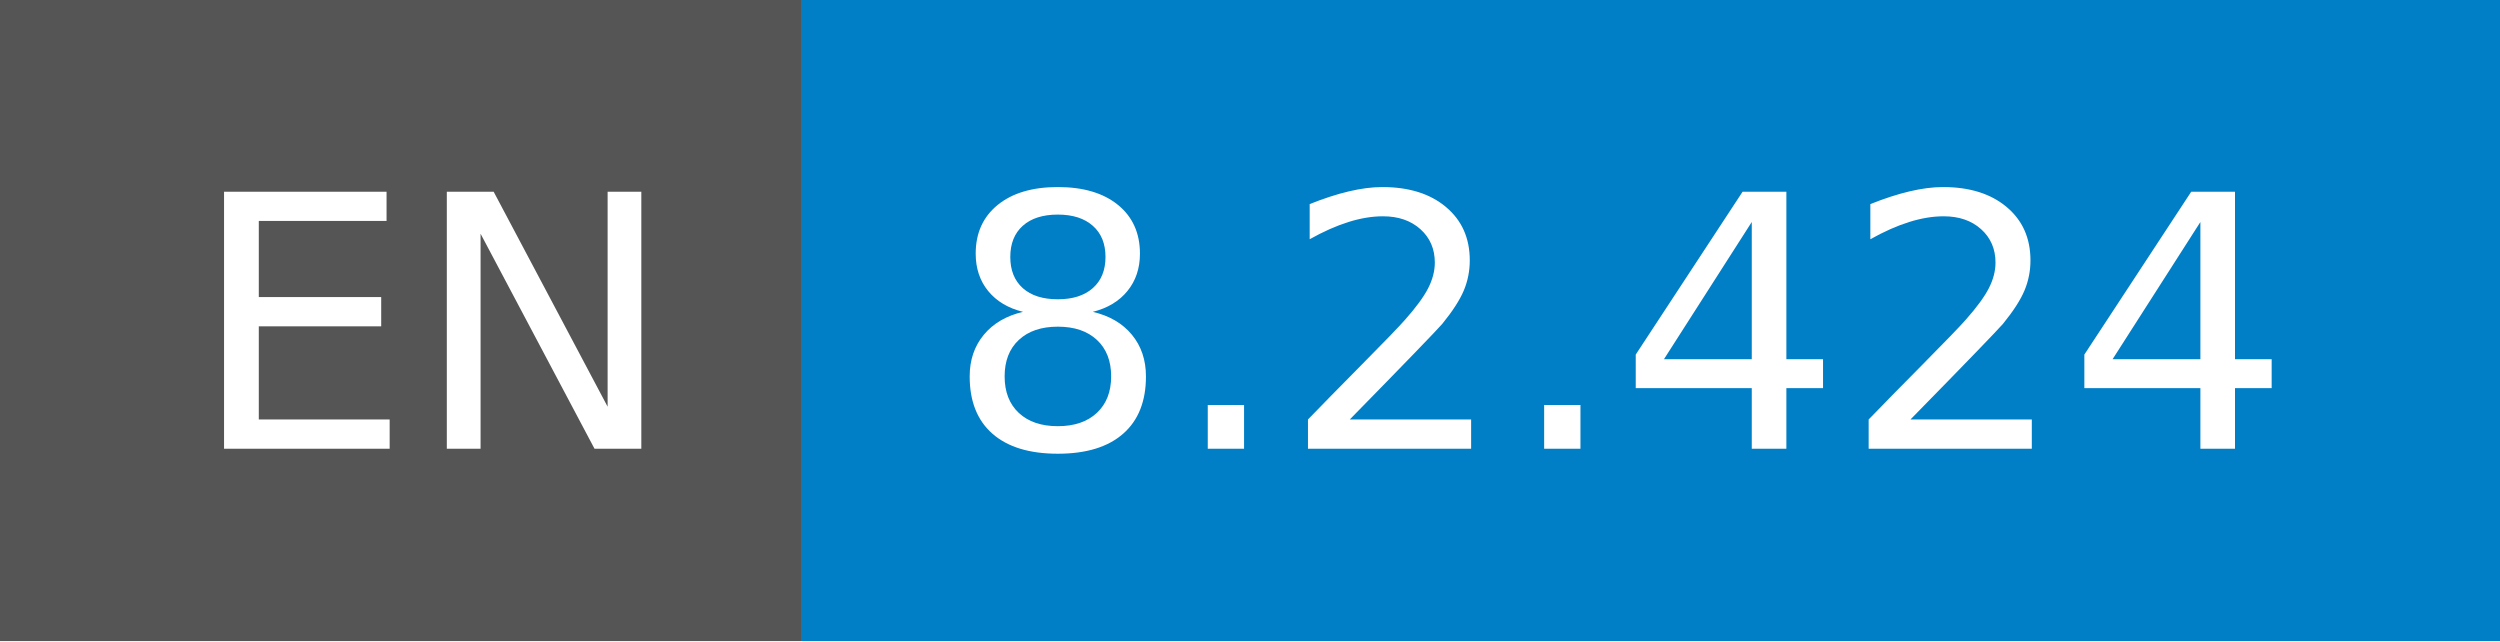
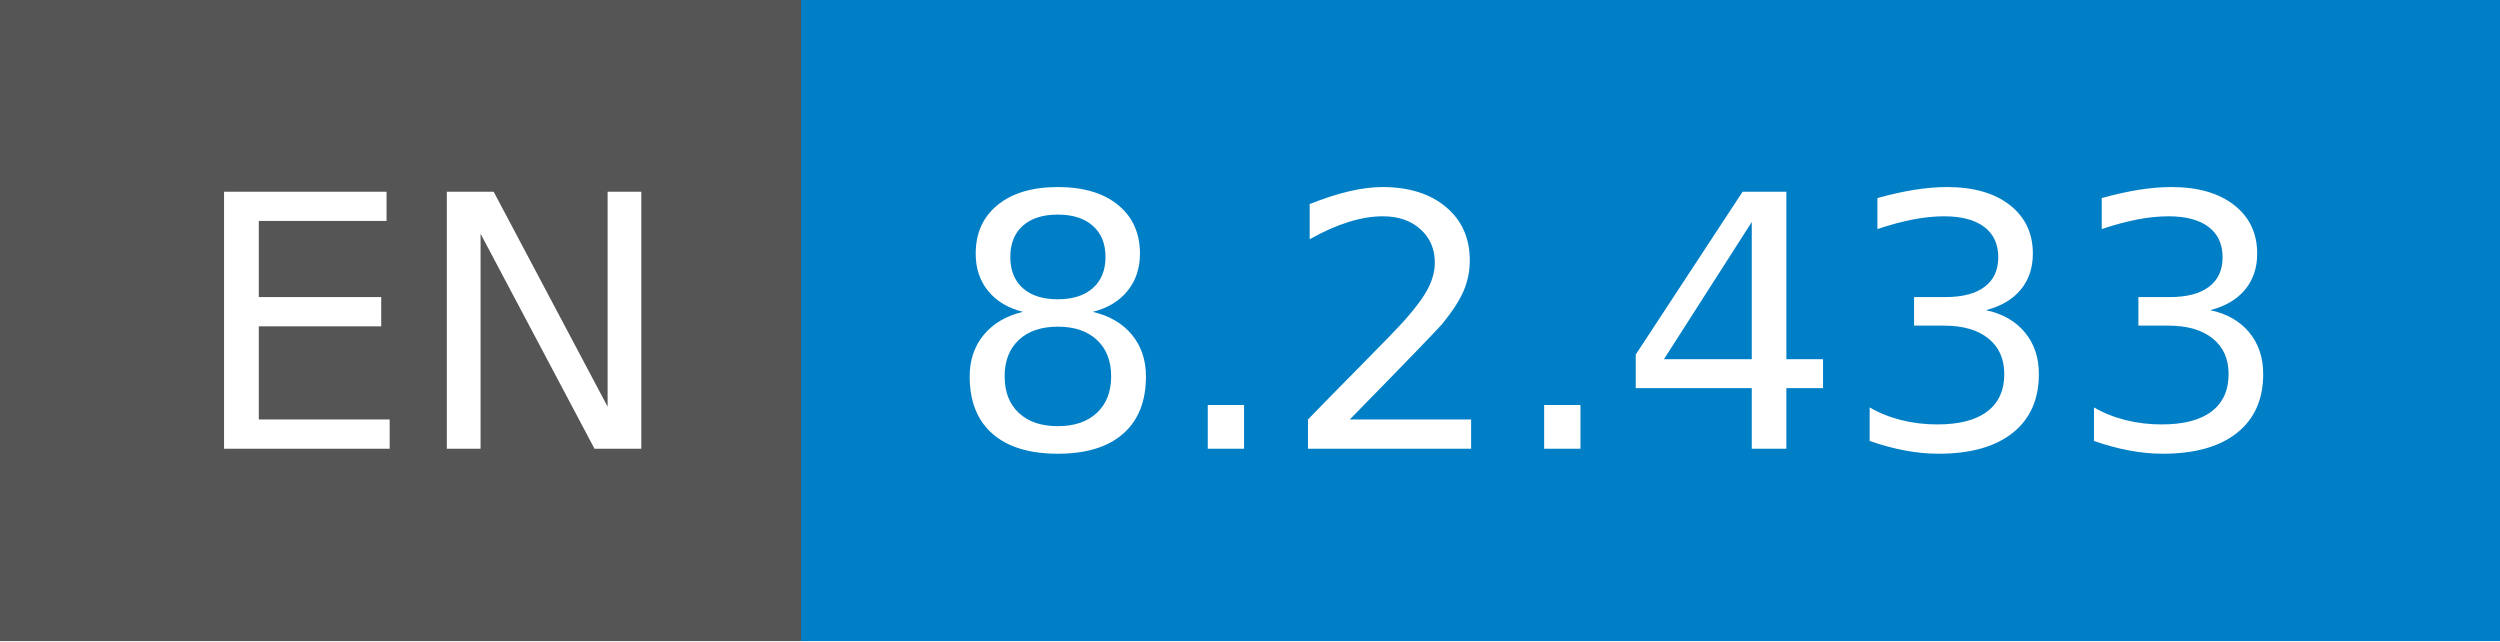
- <svg xmlns="http://www.w3.org/2000/svg" width="78" height="20" role="img" aria-label="EN: 8.2.424">
+ <svg xmlns="http://www.w3.org/2000/svg" width="78" height="20" role="img" aria-label="EN: 8.2.433">
  <g shape-rendering="crispEdges">
    <rect width="25" height="20" fill="#555" />
    <rect x="25" width="53" height="20" fill="#007ec6" />
  </g>
  <g fill="#fff" text-anchor="middle" font-family="Verdana,Geneva,DejaVu Sans,sans-serif" text-rendering="geometricPrecision" font-size="110">
    <text x="135" y="140" transform="scale(.1)" fill="#fff" textLength="150">EN</text>
-     <text x="505" y="140" transform="scale(.1)" fill="#fff" textLength="430">8.2.424</text>
+     <text x="505" y="140" transform="scale(.1)" fill="#fff" textLength="430">8.2.433</text>
  </g>
</svg>
